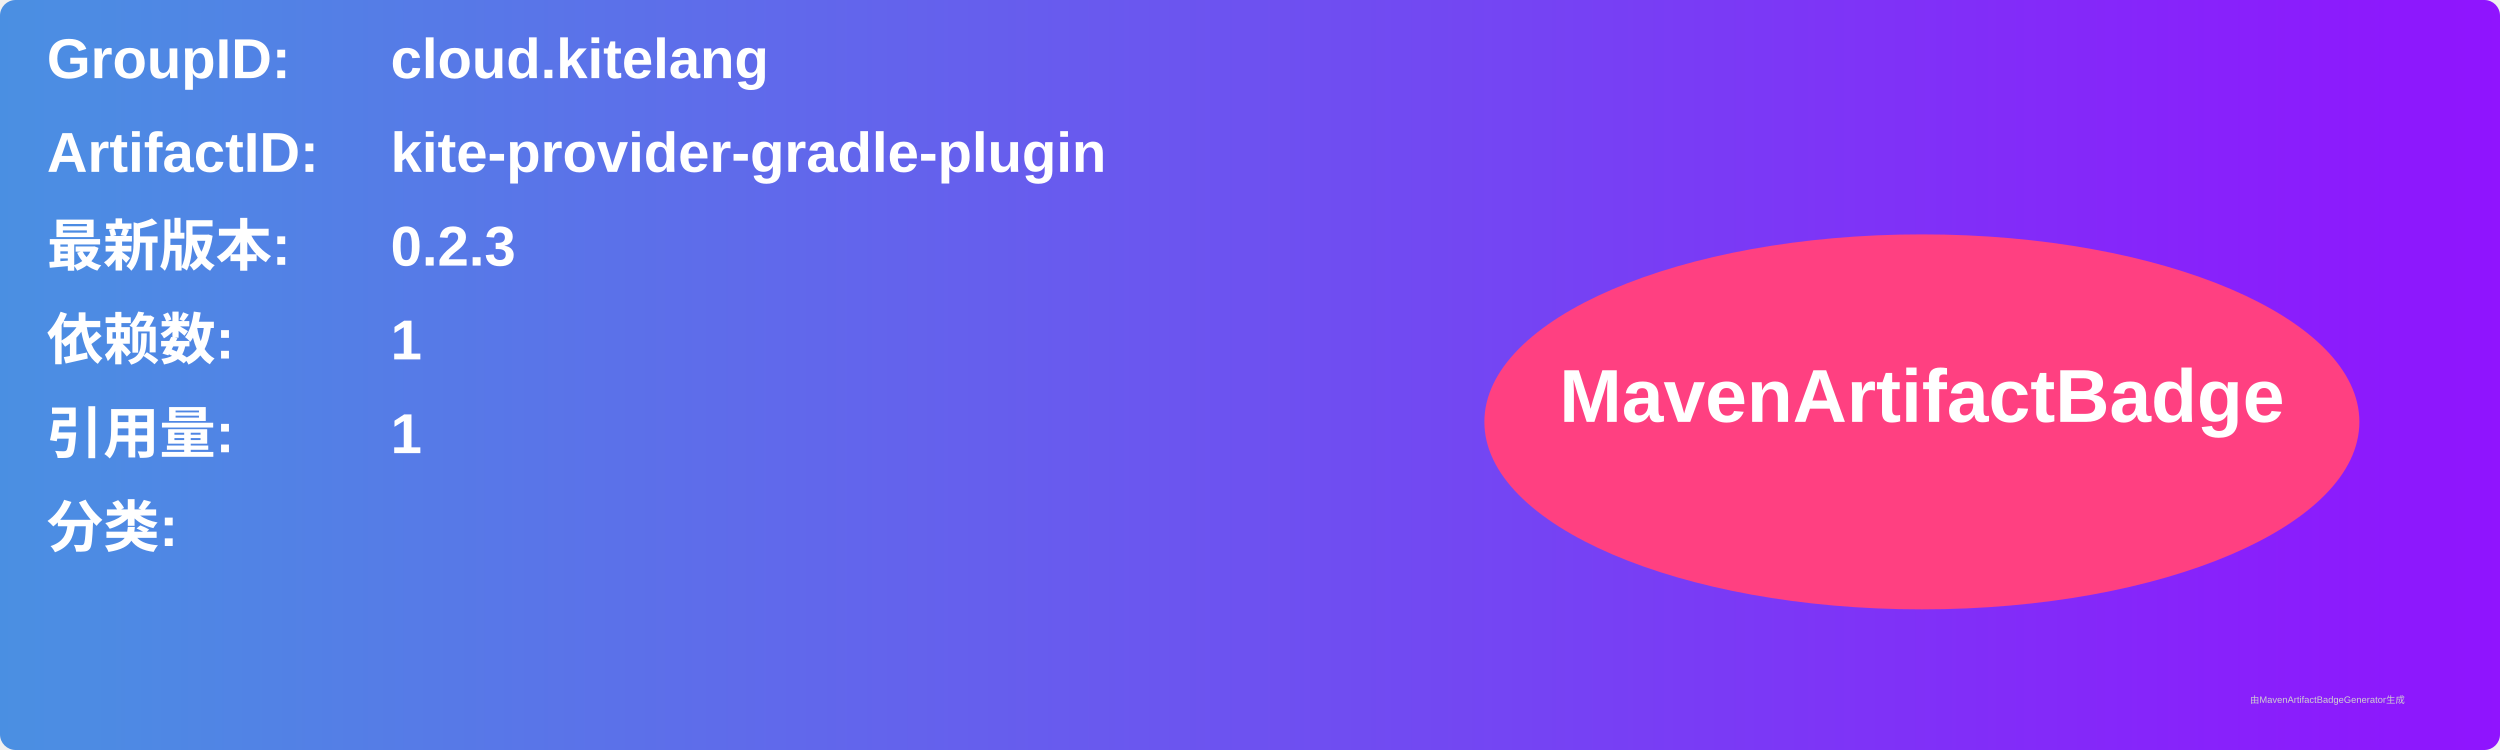
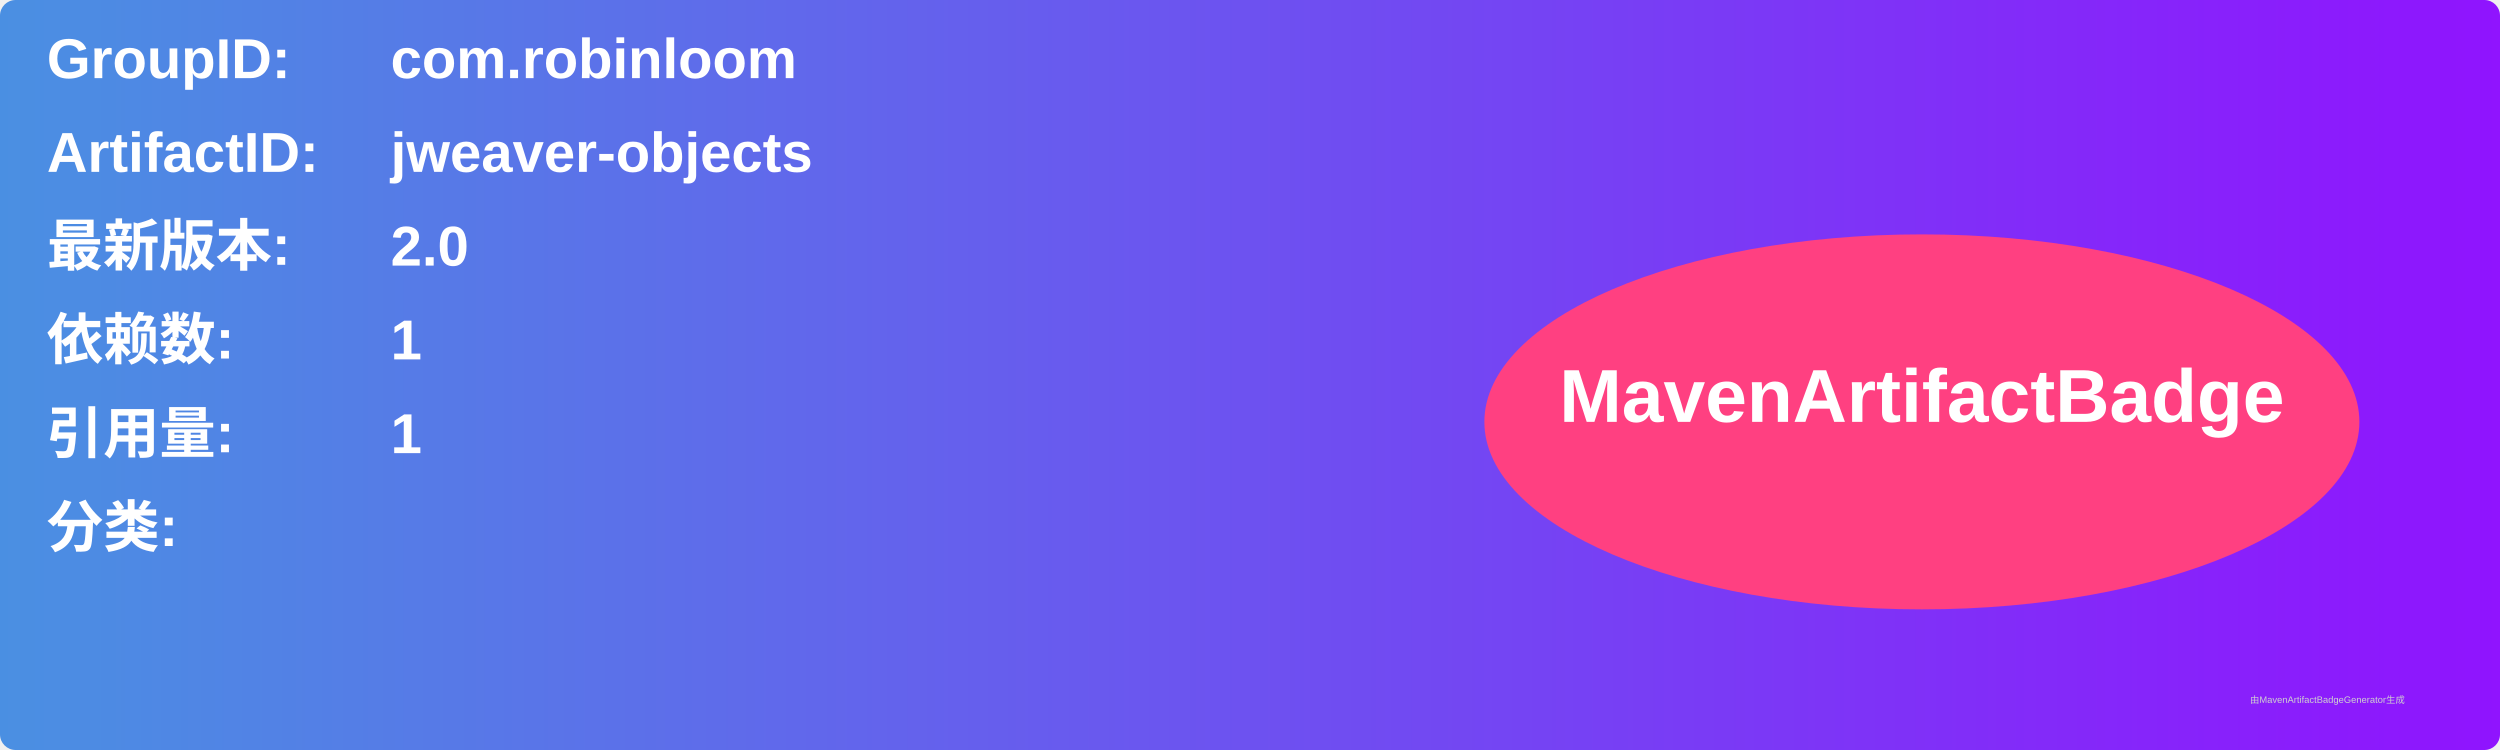
<svg xmlns="http://www.w3.org/2000/svg" width="800" height="240" viewBox="0 0 800 240">
  <linearGradient id="grad" x1="0%" y1="0%" x2="100%" y2="0%">
    <stop offset="0%" stop-color="#4a90e2" />
    <stop offset="100%" stop-color="#9013fe" />
  </linearGradient>
  <rect width="100%" height="100%" rx="5" ry="5" fill="url(#grad)" />
  <g transform="translate(15, 15)">
    <text x="0" y="10" font-family="Arial" font-size="18" fill="white" font-weight="bold" width="260">GroupID:</text>
-     <text x="110" y="10" font-family="Arial" font-size="18" fill="white" font-weight="bold" width="460">cloud.kitelang</text>
+     <text x="110" y="10" font-family="Arial" font-size="18" fill="white" font-weight="bold" width="460">com.robinloom</text>
    <text x="0" y="40" font-family="Arial" font-size="18" fill="white" font-weight="bold" width="260">ArtifactID:</text>
-     <text x="110" y="40" font-family="Arial" font-size="18" fill="white" font-weight="bold" width="460">kite-provider-gradle-plugin</text>
+     <text x="110" y="40" font-family="Arial" font-size="18" fill="white" font-weight="bold" width="460">jweaver-objects</text>
    <text x="0" y="70" font-family="Arial" font-size="18" fill="white" font-weight="bold">最新版本:</text>
    <text x="110" y="70" font-family="Arial" font-size="18" fill="white" font-weight="bold">
-       <tspan font-weight="bold">0.2.3</tspan>
+       <tspan font-weight="bold">2.0</tspan>
    </text>
    <text x="0" y="100" font-family="Arial" font-size="18" fill="white" font-weight="bold">依赖数: </text>
    <text x="110" y="100" font-family="Arial" font-size="18" fill="white">
      <tspan font-weight="bold">1</tspan>
    </text>
    <text x="0" y="130" font-family="Arial" font-size="18" fill="white" font-weight="bold">引用量: </text>
    <text x="110" y="130" font-family="Arial" font-size="18" fill="white">
      <tspan font-weight="bold">1</tspan>
    </text>
    <text x="0" y="160" font-family="Arial" font-size="18" fill="white" font-weight="bold">分类:</text>
    <text x="10" y="190" font-family="Arial" font-size="10" fill="white">
      <tspan font-weight="bold" />
    </text>
    <ellipse cx="600" cy="120" rx="140" ry="60" fill="#ff4081" />
    <text x="600" y="120" text-anchor="middle" font-family="Arial" font-size="24" fill="white" font-weight="bold">MavenArtifactBadge</text>
  </g>
  <text x="720" y="225" font-family="Arial" font-size="3" fill="#d0d0d0">由MavenArtifactBadgeGenerator生成</text>
</svg>
